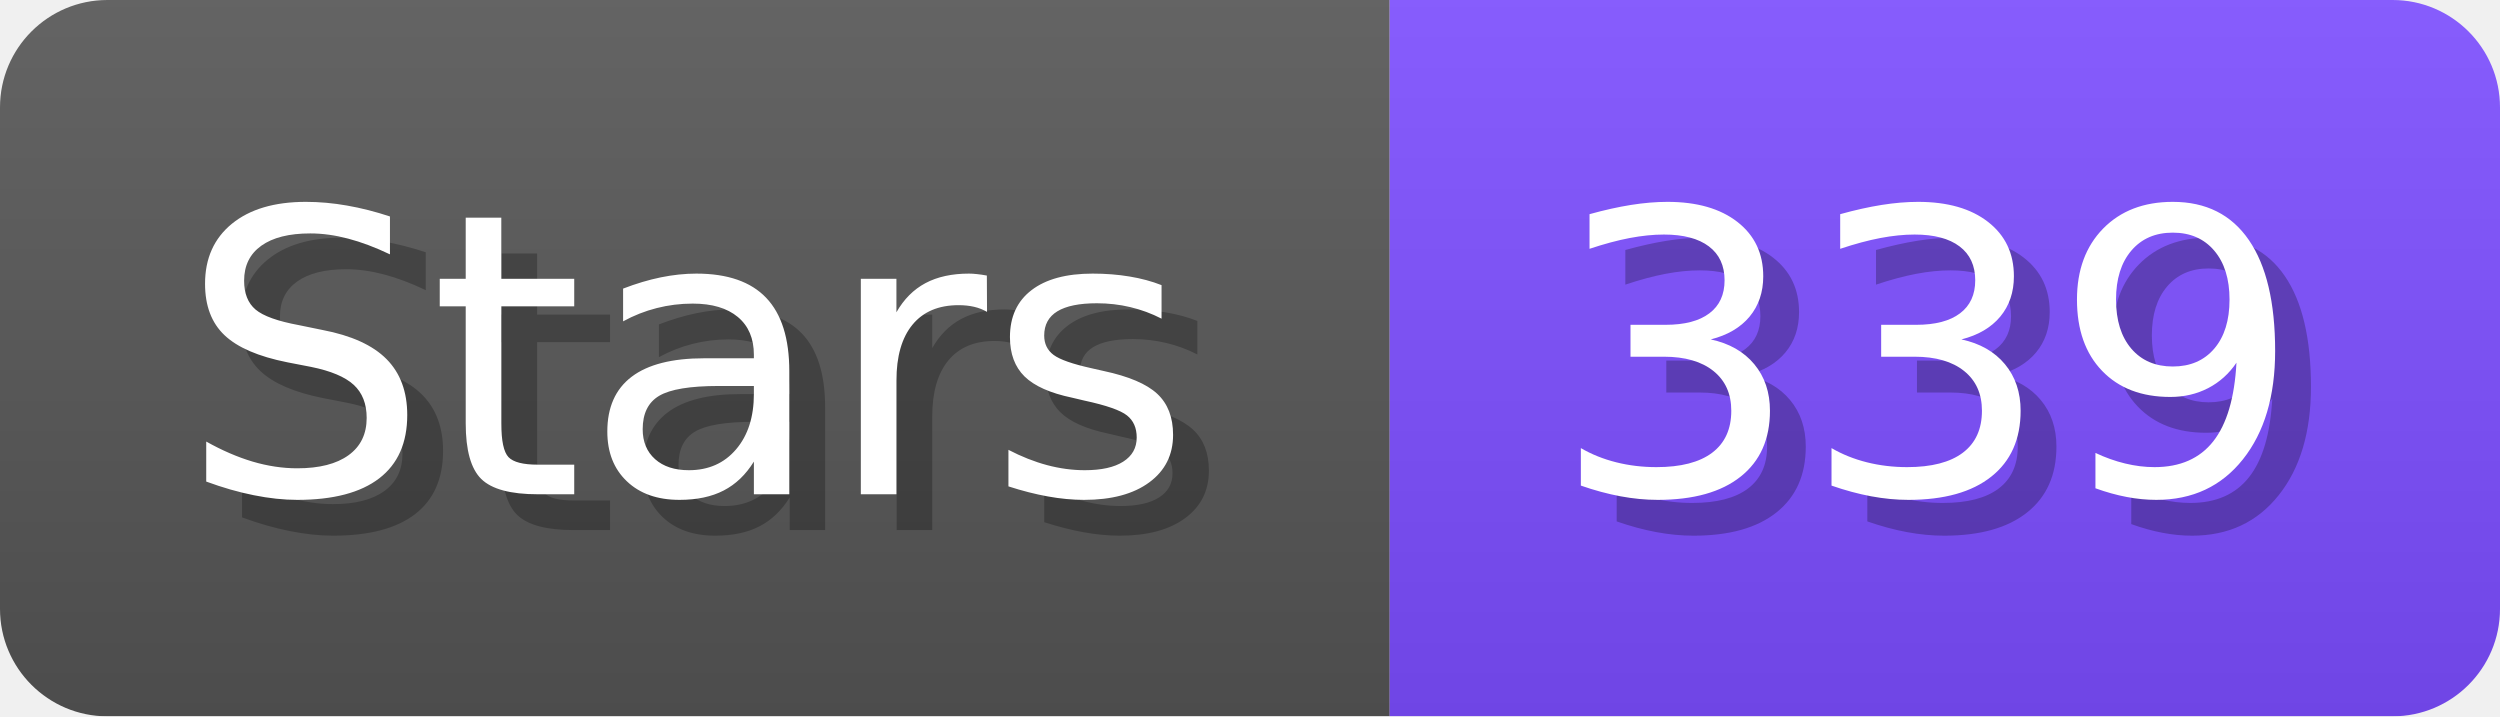
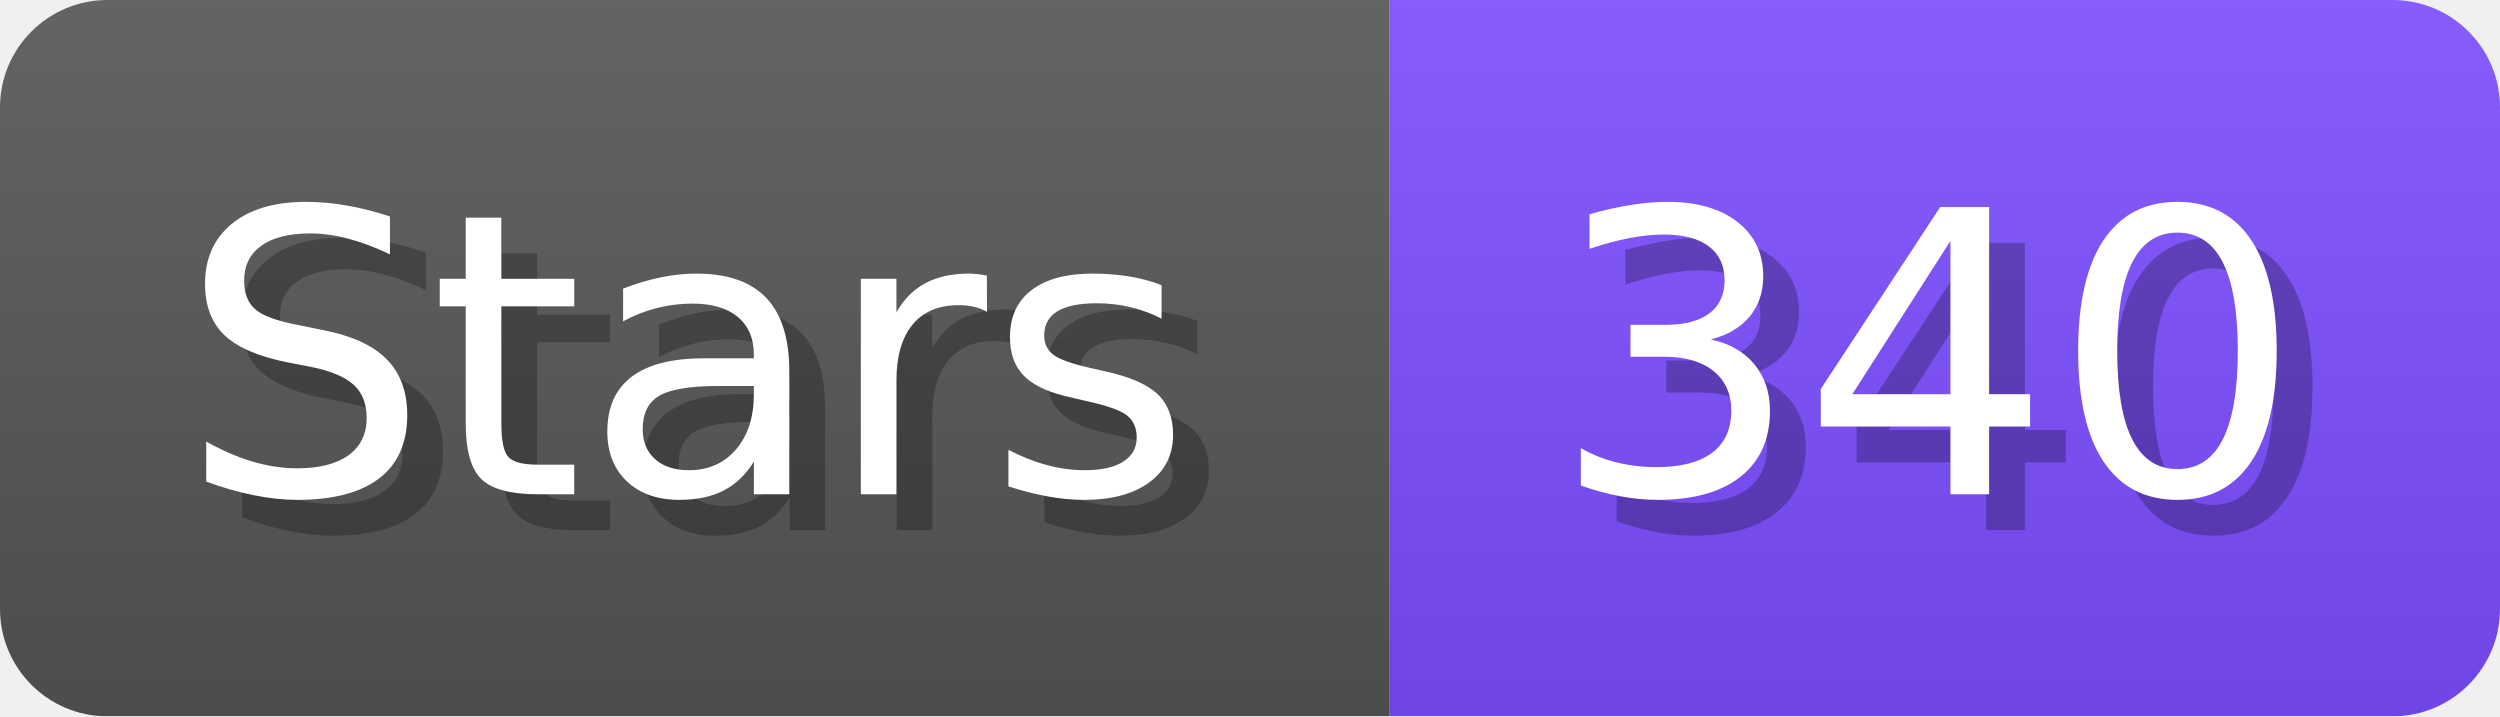
- <svg xmlns="http://www.w3.org/2000/svg" width="69.8" height="20" viewBox="0 0 698 200" role="img" aria-label="Stars: 339">
+ <svg xmlns="http://www.w3.org/2000/svg" width="69.8" height="20" viewBox="0 0 698 200" role="img" aria-label="Stars: 340">
  <linearGradient id="a" x2="0" y2="100%">
    <stop offset="0" stop-opacity=".1" stop-color="#EEE" />
    <stop offset="1" stop-opacity=".1" />
  </linearGradient>
  <mask id="m">
    <rect width="698" height="200" rx="30" fill="#FFF" />
  </mask>
  <g mask="url(#m)">
    <rect width="388" height="200" fill="#555" />
    <rect width="310" height="200" fill="#7C4DFF" x="388" />
    <rect width="698" height="200" fill="url(#a)" />
  </g>
  <g aria-hidden="true" fill="#fff" text-anchor="start" font-family="Verdana,DejaVu Sans,sans-serif" font-size="110">
    <text x="60" y="148" textLength="288" fill="#000" opacity="0.25">Stars</text>
    <text x="50" y="138" textLength="288">Stars</text>
-     <text x="443" y="148" textLength="210" fill="#000" opacity="0.25">339</text>
-     <text x="433" y="138" textLength="210">339</text>
+     <text x="443" y="148" textLength="210" fill="#000" opacity="0.25">340</text>
+     <text x="433" y="138" textLength="210">340</text>
  </g>
</svg>
